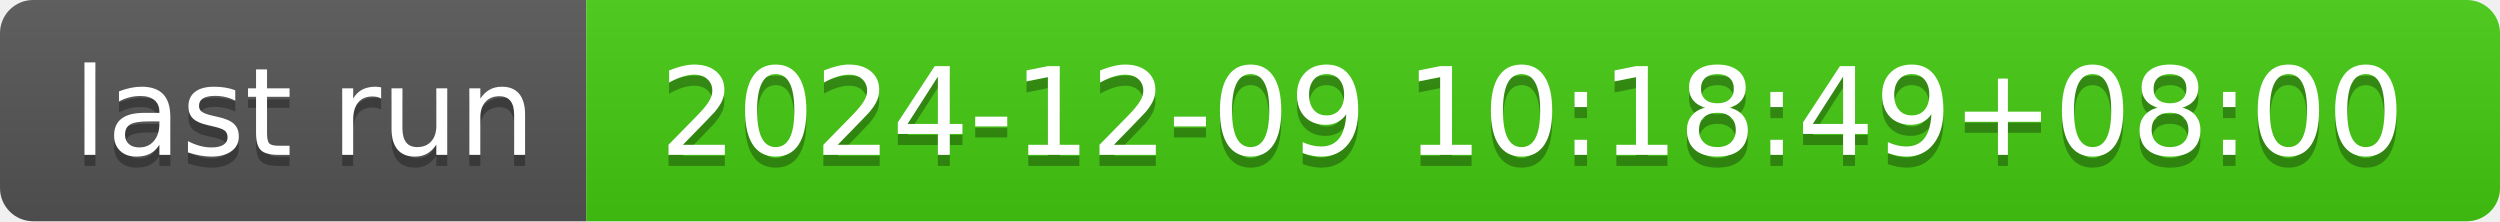
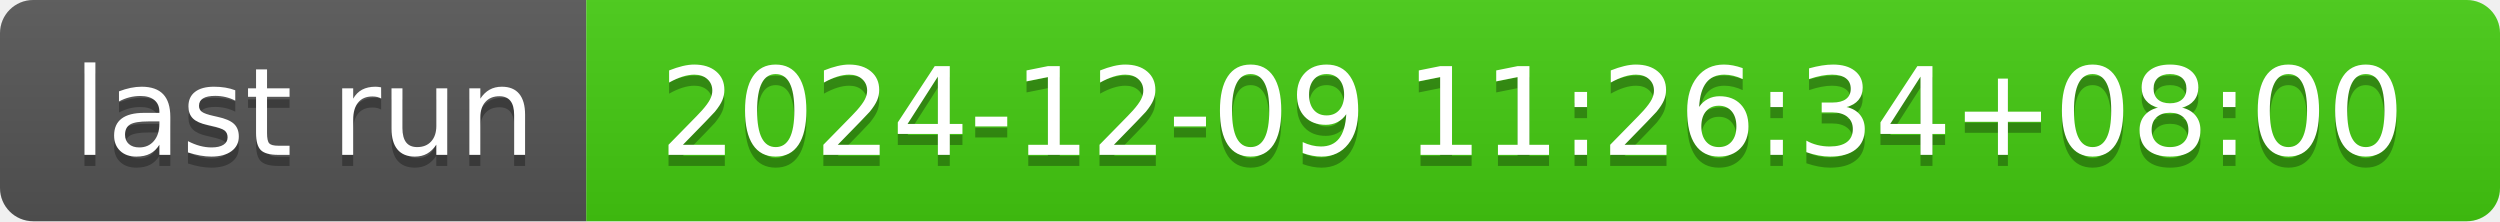
- <svg xmlns="http://www.w3.org/2000/svg" width="226" height="20" role="img" aria-label="last run: 2024-12-09 10:18:49+08:00">
+ <svg xmlns="http://www.w3.org/2000/svg" width="226" height="20" role="img" aria-label="last run: 2024-12-09 11:26:34+08:00">
  <linearGradient id="s" x2="0" y2="100%">
    <stop offset="0" stop-color="#bbb" stop-opacity=".1" />
    <stop offset="1" stop-opacity=".1" />
  </linearGradient>
  <clipPath id="r">
    <rect width="226" height="20" rx="3" fill="#fff" />
  </clipPath>
  <g clip-path="url(#r)">
    <rect width="53" height="20" fill="#555" />
    <rect x="53" width="173" height="20" fill="#4c1" />
    <rect width="226" height="20" fill="url(#s)" />
  </g>
  <g fill="#fff" text-anchor="middle" font-family="Verdana,Geneva,DejaVu Sans,sans-serif" text-rendering="geometricPrecision" font-size="110">
    <text aria-hidden="true" x="275" y="150" fill="#010101" fill-opacity=".3" transform="scale(.1)" textLength="430">last run</text>
    <text x="275" y="140" transform="scale(.1)" fill="#fff" textLength="430">last run</text>
-     <text aria-hidden="true" x="1385" y="150" fill="#010101" fill-opacity=".3" transform="scale(.1)" textLength="1630">2024-12-09 10:18:49+08:00</text>
-     <text x="1385" y="140" transform="scale(.1)" fill="#fff" textLength="1630">2024-12-09 10:18:49+08:00</text>
+     <text aria-hidden="true" x="1385" y="150" fill="#010101" fill-opacity=".3" transform="scale(.1)" textLength="1630">2024-12-09 11:26:34+08:00</text>
+     <text x="1385" y="140" transform="scale(.1)" fill="#fff" textLength="1630">2024-12-09 11:26:34+08:00</text>
  </g>
</svg>
